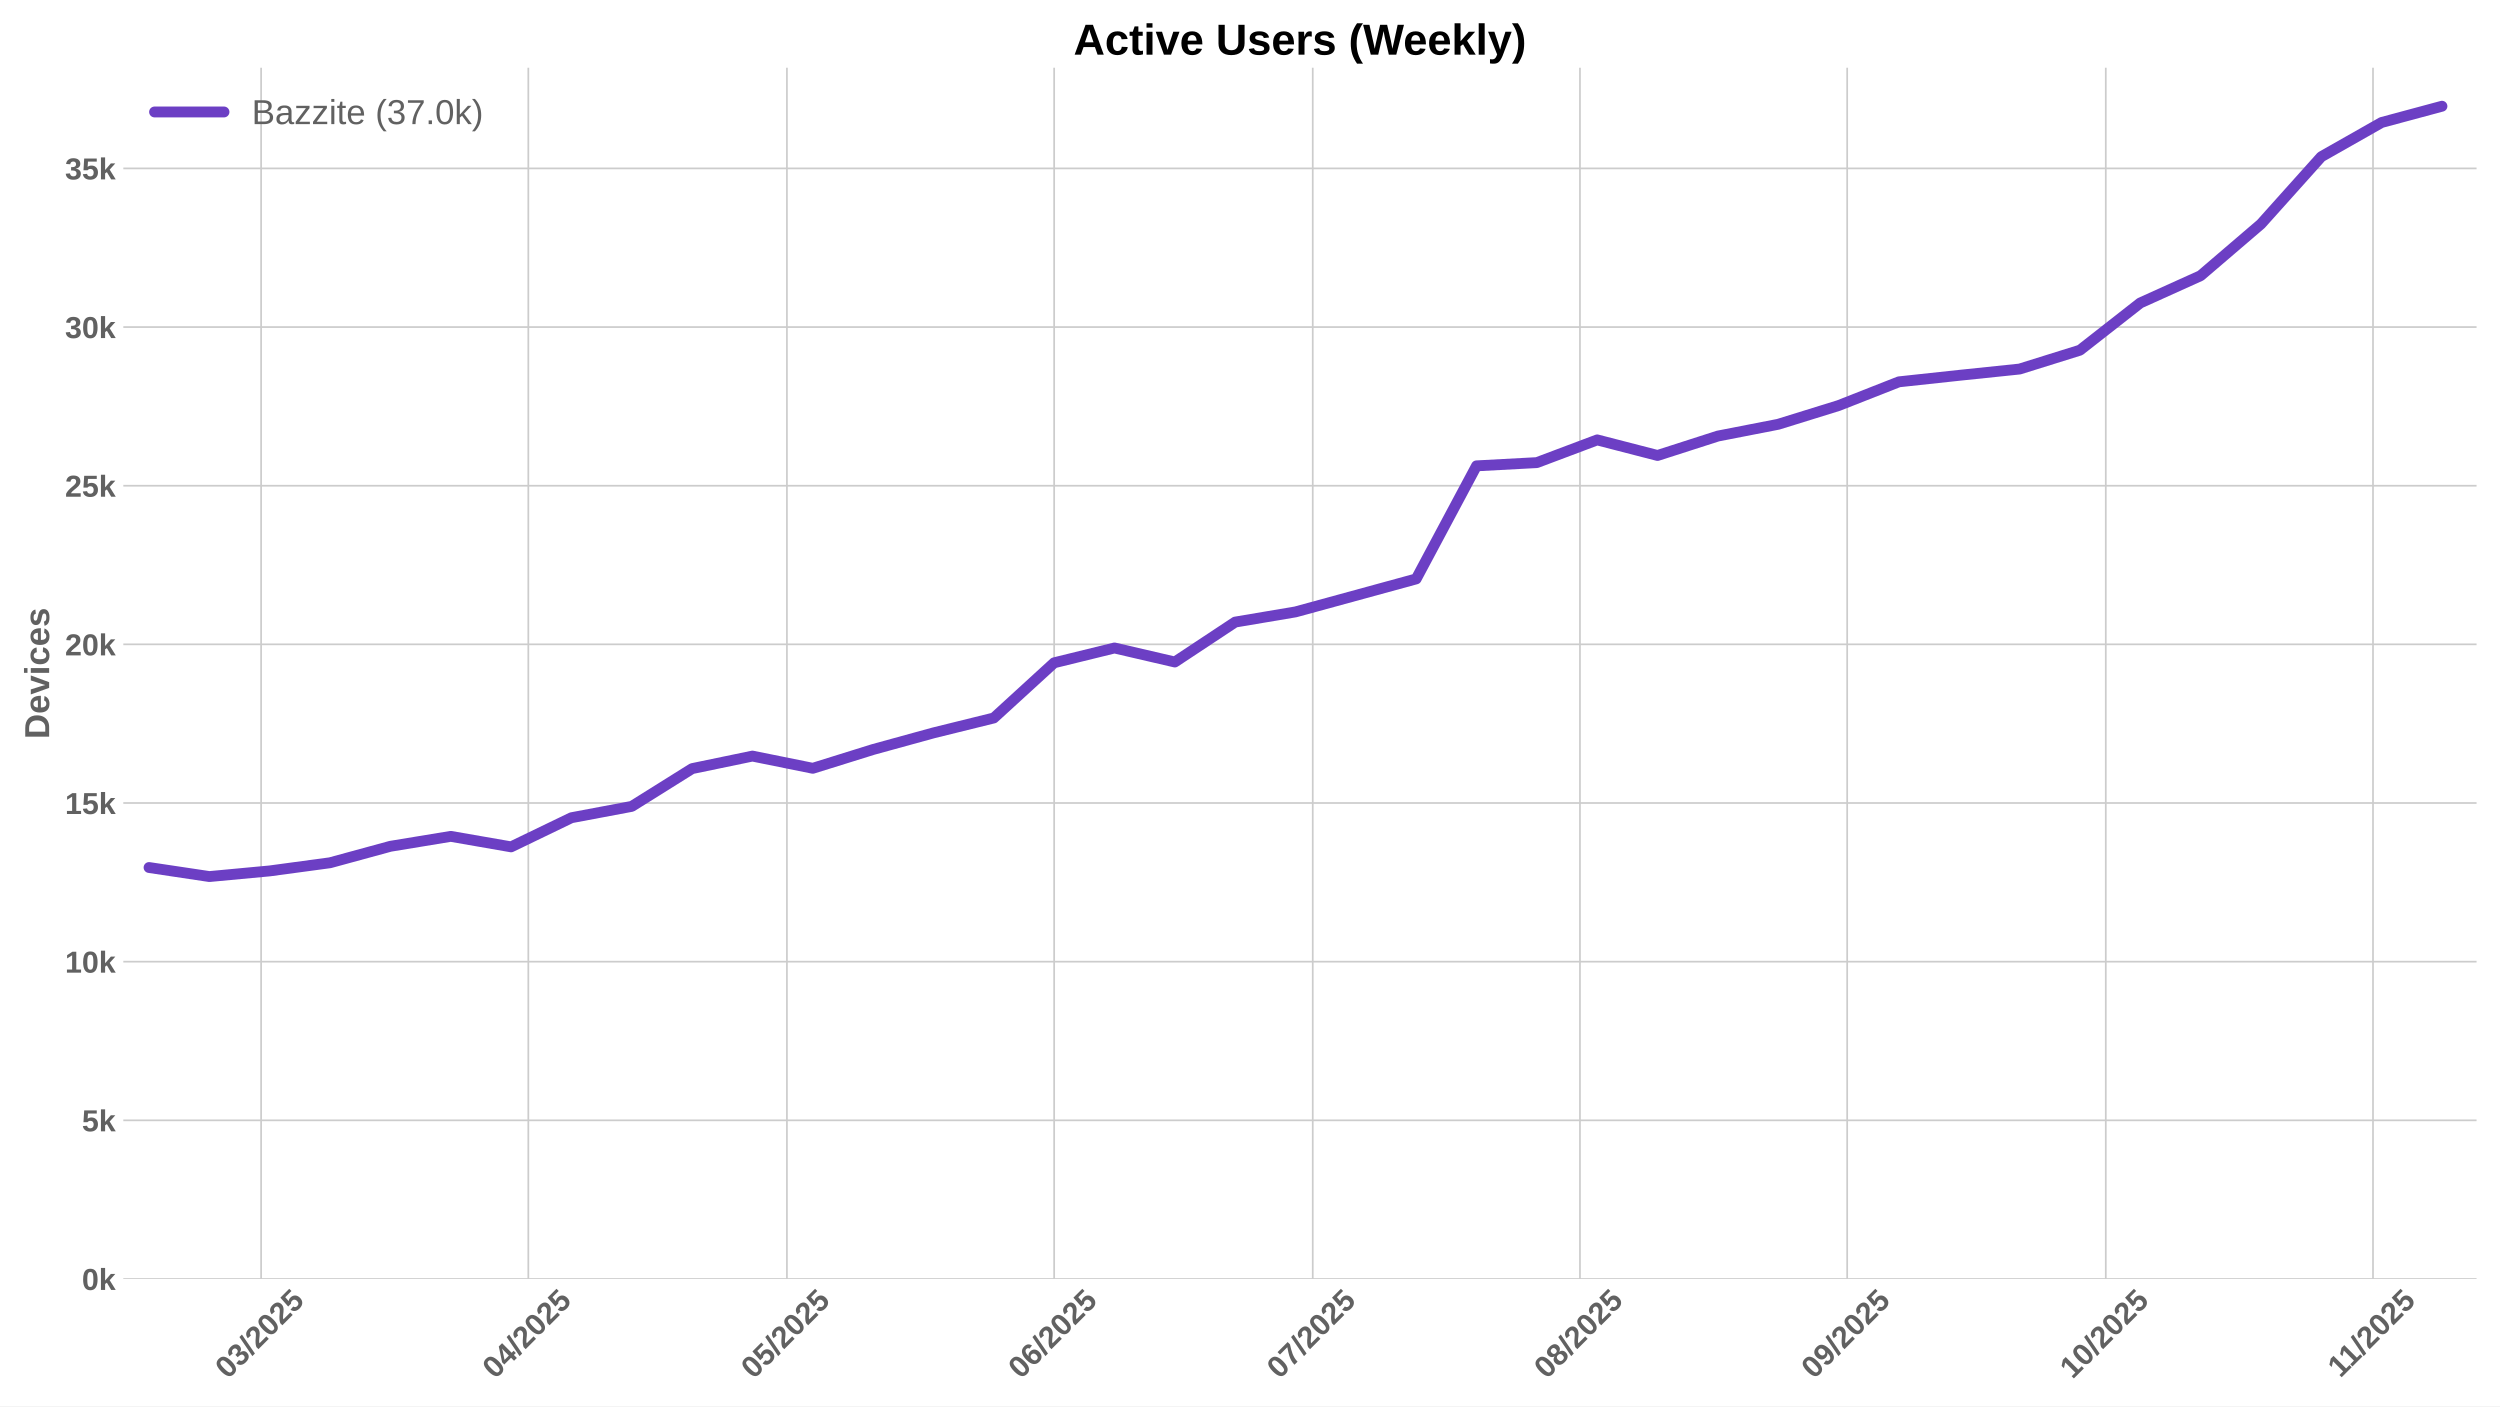
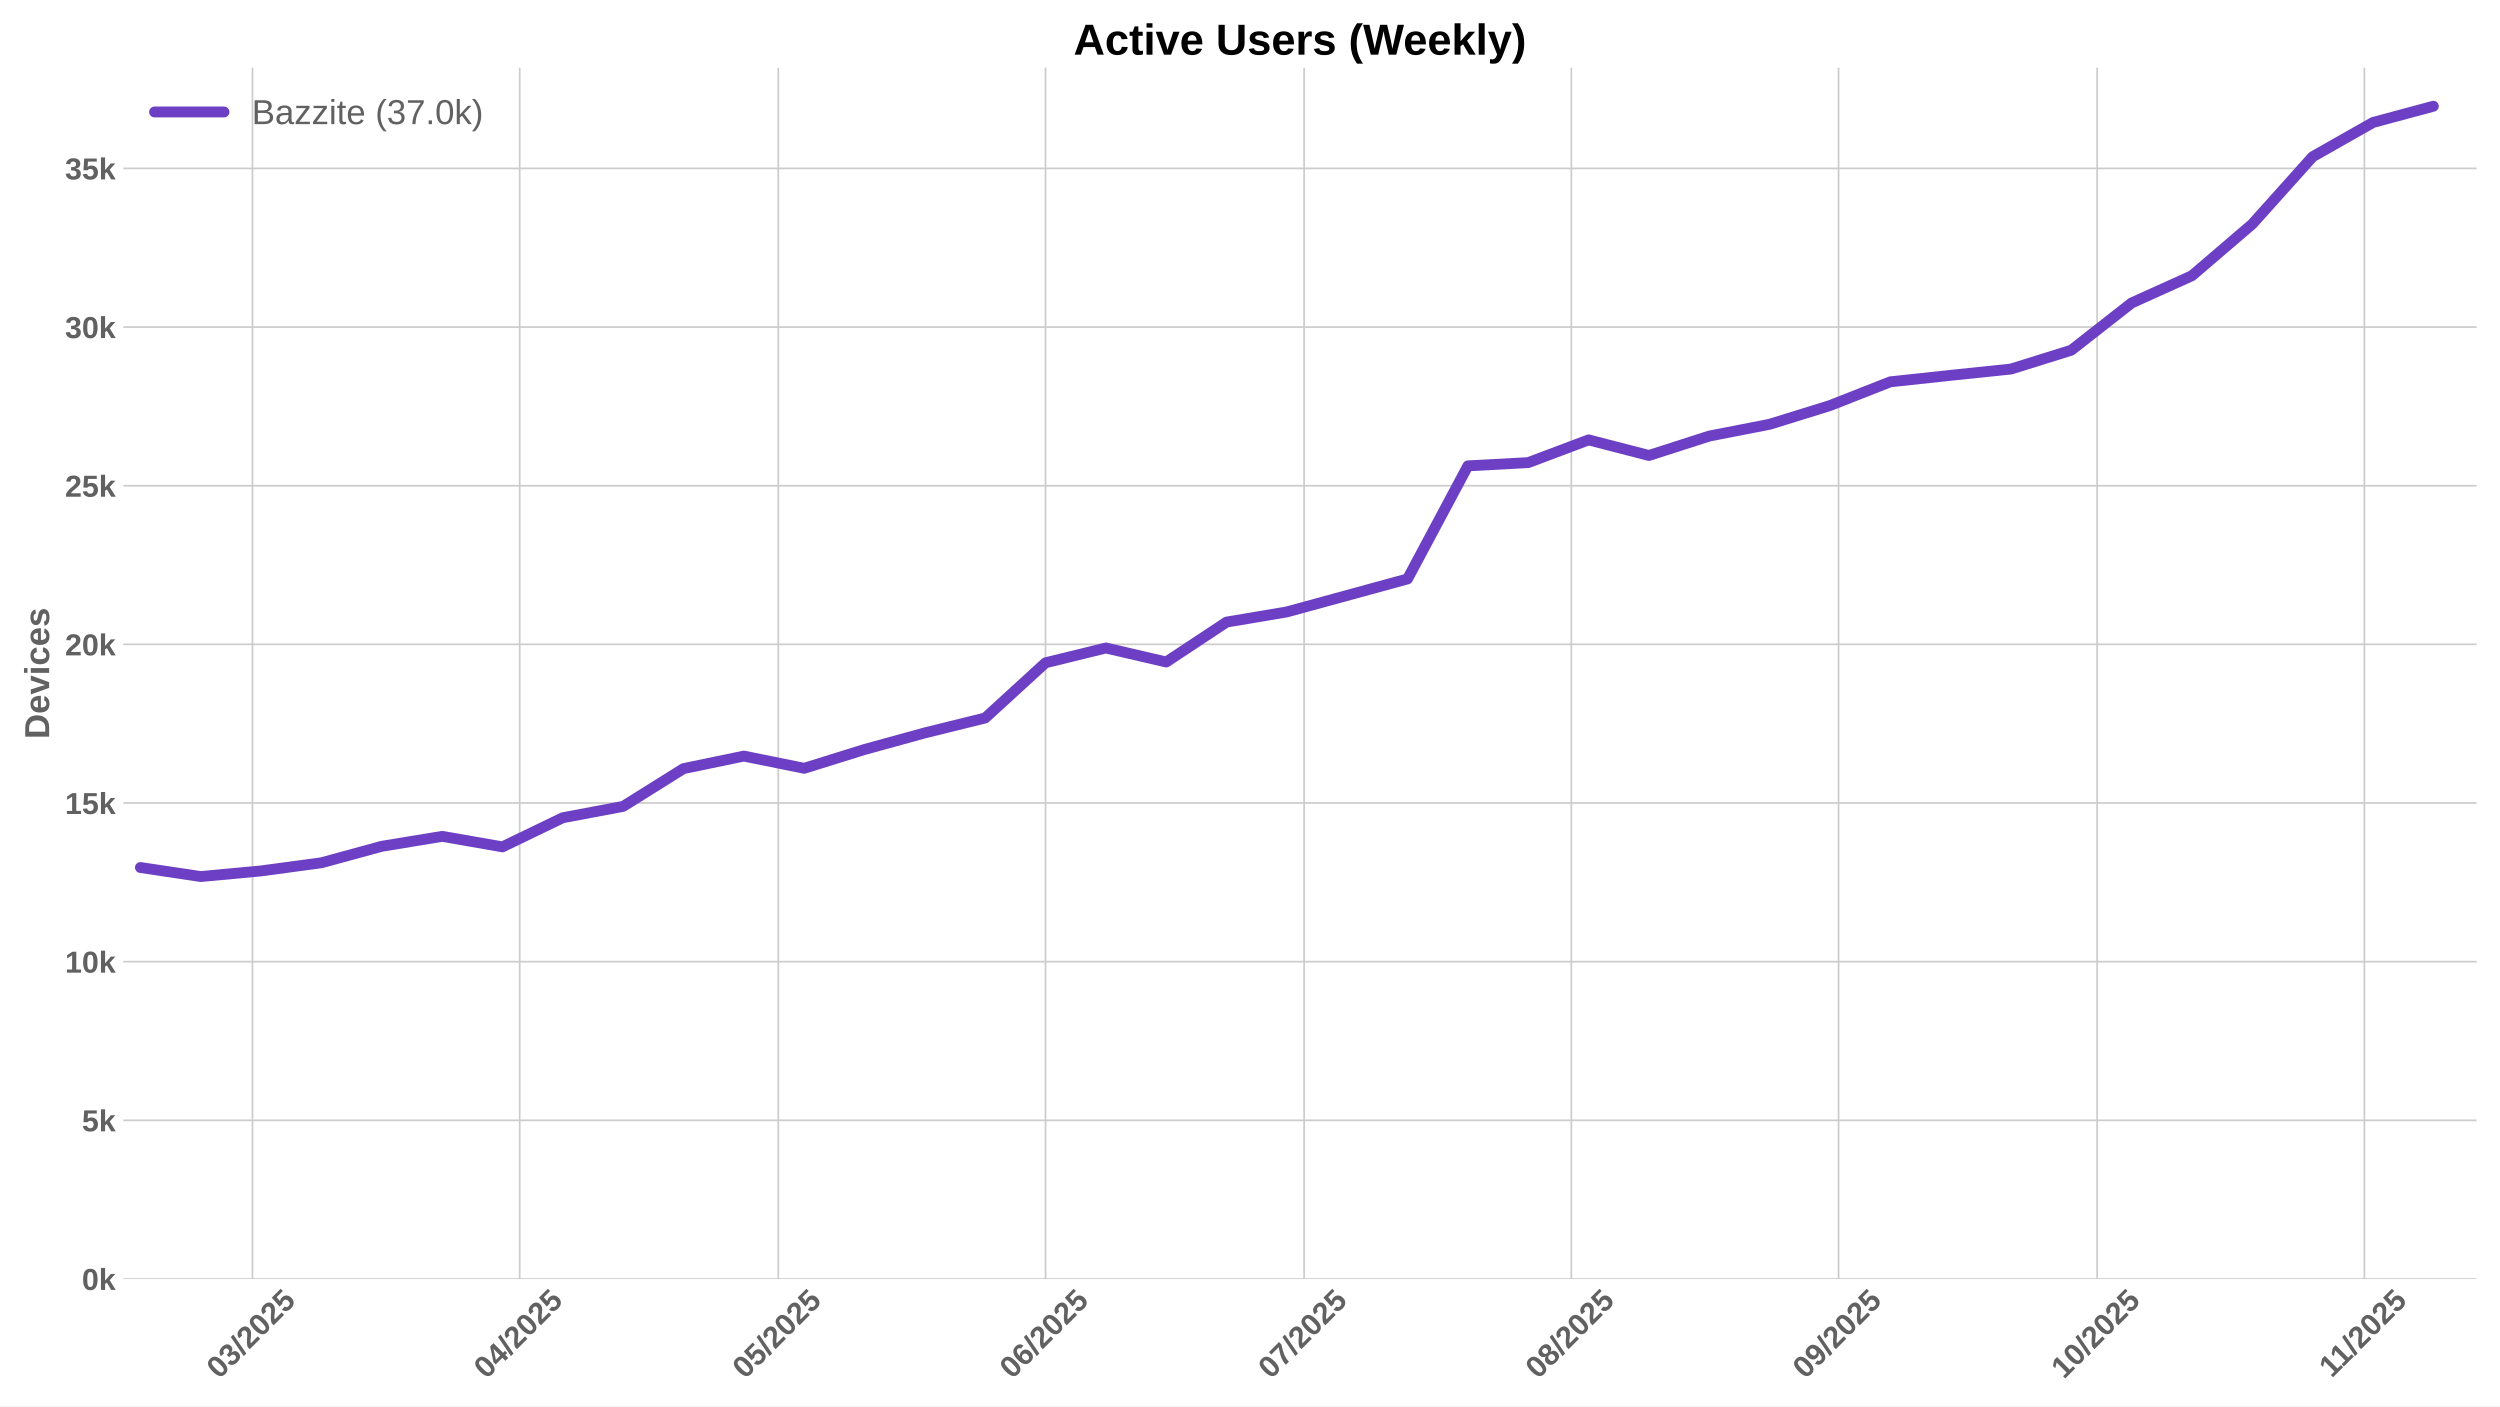
<svg xmlns="http://www.w3.org/2000/svg" xmlns:xlink="http://www.w3.org/1999/xlink" width="1152pt" height="648pt" viewBox="0 0 1152 648" version="1.1">
  <defs>
    <style type="text/css">*{stroke-linejoin: round; stroke-linecap: butt}</style>
  </defs>
  <g id="figure_1">
    <g id="patch_1">
      <path d="M 0 648  L 1152 648  L 1152 0  L 0 0  z " style="fill: #ffffff" />
    </g>
    <g id="axes_1">
      <g id="patch_2">
        <path d="M 56.82 589.343  L 1141.2 589.343  L 1141.2 31.2  L 56.82 31.2  z " style="fill: #ffffff" />
      </g>
      <g id="matplotlib.axis_1">
        <g id="xtick_1">
          <g id="line2d_1">
-             <path d="M 120.317 589.343  L 120.317 31.2  " clip-path="url(#p1a6f03f8e5)" style="fill: none; stroke: #cccccc; stroke-width: 0.8; stroke-linecap: round" />
+             <path d="M 116.343 589.343  L 116.343 31.2  " clip-path="url(#p09f3380a8e)" style="fill: none; stroke: #cccccc; stroke-width: 0.8; stroke-linecap: round" />
          </g>
          <g id="line2d_2" />
          <g id="text_1">
-             <g style="fill: #616161" transform="translate(104.9864 635.7977) rotate(-45) scale(0.14 -0.14)">
+             <g style="fill: #616161" transform="translate(101.0127 635.7977) rotate(-45) scale(0.14 -0.14)">
              <defs>
                <path id="LiberationSans-Bold-30" d="M 3297 2203  Q 3297 1088 2914 512  Q 2531 -63 1766 -63  Q 253 -63 253 2203  Q 253 2994 418 3494  Q 584 3994 915 4231  Q 1247 4469 1791 4469  Q 2572 4469 2934 3903  Q 3297 3338 3297 2203  z M 2416 2203  Q 2416 2813 2356 3150  Q 2297 3488 2165 3634  Q 2034 3781 1784 3781  Q 1519 3781 1383 3632  Q 1247 3484 1189 3148  Q 1131 2813 1131 2203  Q 1131 1600 1192 1261  Q 1253 922 1386 775  Q 1519 628 1772 628  Q 2022 628 2158 783  Q 2294 938 2355 1278  Q 2416 1619 2416 2203  z " transform="scale(0.015625)" />
                <path id="LiberationSans-Bold-33" d="M 3328 1222  Q 3328 603 2922 265  Q 2516 -72 1766 -72  Q 1056 -72 637 254  Q 219 581 147 1197  L 1041 1275  Q 1125 641 1763 641  Q 2078 641 2253 797  Q 2428 953 2428 1275  Q 2428 1569 2215 1725  Q 2003 1881 1584 1881  L 1278 1881  L 1278 2591  L 1566 2591  Q 1944 2591 2134 2745  Q 2325 2900 2325 3188  Q 2325 3459 2173 3614  Q 2022 3769 1731 3769  Q 1459 3769 1292 3619  Q 1125 3469 1100 3194  L 222 3256  Q 291 3825 694 4147  Q 1097 4469 1747 4469  Q 2438 4469 2827 4158  Q 3216 3847 3216 3297  Q 3216 2884 2973 2618  Q 2731 2353 2275 2266  L 2275 2253  Q 2781 2194 3054 1920  Q 3328 1647 3328 1222  z " transform="scale(0.015625)" />
                <path id="LiberationSans-Bold-2f" d="M 63 -128  L 972 4638  L 1716 4638  L 822 -128  L 63 -128  z " transform="scale(0.015625)" />
                <path id="LiberationSans-Bold-32" d="M 222 0  L 222 609  Q 394 988 711 1347  Q 1028 1706 1509 2097  Q 1972 2472 2158 2715  Q 2344 2959 2344 3194  Q 2344 3769 1766 3769  Q 1484 3769 1336 3617  Q 1188 3466 1144 3163  L 259 3213  Q 334 3825 717 4147  Q 1100 4469 1759 4469  Q 2472 4469 2853 4144  Q 3234 3819 3234 3231  Q 3234 2922 3112 2672  Q 2991 2422 2800 2211  Q 2609 2000 2376 1815  Q 2144 1631 1925 1456  Q 1706 1281 1526 1103  Q 1347 925 1259 722  L 3303 722  L 3303 0  L 222 0  z " transform="scale(0.015625)" />
                <path id="LiberationSans-Bold-35" d="M 3381 1466  Q 3381 766 2945 351  Q 2509 -63 1750 -63  Q 1088 -63 689 235  Q 291 534 197 1100  L 1075 1172  Q 1144 891 1319 762  Q 1494 634 1759 634  Q 2088 634 2283 843  Q 2478 1053 2478 1447  Q 2478 1794 2293 2001  Q 2109 2209 1778 2209  Q 1413 2209 1181 1925  L 325 1925  L 478 4403  L 3125 4403  L 3125 3750  L 1275 3750  L 1203 2638  Q 1522 2919 2000 2919  Q 2628 2919 3004 2528  Q 3381 2138 3381 1466  z " transform="scale(0.015625)" />
              </defs>
              <use xlink:href="#LiberationSans-Bold-30" />
              <use xlink:href="#LiberationSans-Bold-33" transform="translate(55.61523 0)" />
              <use xlink:href="#LiberationSans-Bold-2f" transform="translate(111.2305 0)" />
              <use xlink:href="#LiberationSans-Bold-32" transform="translate(139.0137 0)" />
              <use xlink:href="#LiberationSans-Bold-30" transform="translate(194.6289 0)" />
              <use xlink:href="#LiberationSans-Bold-32" transform="translate(250.2441 0)" />
              <use xlink:href="#LiberationSans-Bold-35" transform="translate(305.8594 0)" />
            </g>
          </g>
        </g>
        <g id="xtick_2">
          <g id="line2d_3">
-             <path d="M 243.451 589.343  L 243.451 31.2  " clip-path="url(#p1a6f03f8e5)" style="fill: none; stroke: #cccccc; stroke-width: 0.8; stroke-linecap: round" />
+             <path d="M 239.478 589.343  L 239.478 31.2  " clip-path="url(#p09f3380a8e)" style="fill: none; stroke: #cccccc; stroke-width: 0.8; stroke-linecap: round" />
          </g>
          <g id="line2d_4" />
          <g id="text_2">
-             <g style="fill: #616161" transform="translate(228.1212 635.7977) rotate(-45) scale(0.14 -0.14)">
+             <g style="fill: #616161" transform="translate(224.1474 635.7977) rotate(-45) scale(0.14 -0.14)">
              <defs>
                <path id="LiberationSans-Bold-34" d="M 2938 897  L 2938 0  L 2100 0  L 2100 897  L 97 897  L 97 1556  L 1956 4403  L 2938 4403  L 2938 1550  L 3525 1550  L 3525 897  L 2938 897  z M 2100 2991  Q 2100 3159 2111 3356  Q 2122 3553 2128 3609  Q 2047 3434 1834 3103  L 813 1550  L 2100 1550  L 2100 2991  z " transform="scale(0.015625)" />
              </defs>
              <use xlink:href="#LiberationSans-Bold-30" />
              <use xlink:href="#LiberationSans-Bold-34" transform="translate(55.61523 0)" />
              <use xlink:href="#LiberationSans-Bold-2f" transform="translate(111.2305 0)" />
              <use xlink:href="#LiberationSans-Bold-32" transform="translate(139.0137 0)" />
              <use xlink:href="#LiberationSans-Bold-30" transform="translate(194.6289 0)" />
              <use xlink:href="#LiberationSans-Bold-32" transform="translate(250.2441 0)" />
              <use xlink:href="#LiberationSans-Bold-35" transform="translate(305.8594 0)" />
            </g>
          </g>
        </g>
        <g id="xtick_3">
          <g id="line2d_5">
-             <path d="M 362.614 589.343  L 362.614 31.2  " clip-path="url(#p1a6f03f8e5)" style="fill: none; stroke: #cccccc; stroke-width: 0.8; stroke-linecap: round" />
+             <path d="M 358.64 589.343  L 358.64 31.2  " clip-path="url(#p09f3380a8e)" style="fill: none; stroke: #cccccc; stroke-width: 0.8; stroke-linecap: round" />
          </g>
          <g id="line2d_6" />
          <g id="text_3">
-             <g style="fill: #616161" transform="translate(347.2838 635.7977) rotate(-45) scale(0.14 -0.14)">
+             <g style="fill: #616161" transform="translate(343.3101 635.7977) rotate(-45) scale(0.14 -0.14)">
              <use xlink:href="#LiberationSans-Bold-30" />
              <use xlink:href="#LiberationSans-Bold-35" transform="translate(55.61523 0)" />
              <use xlink:href="#LiberationSans-Bold-2f" transform="translate(111.2305 0)" />
              <use xlink:href="#LiberationSans-Bold-32" transform="translate(139.0137 0)" />
              <use xlink:href="#LiberationSans-Bold-30" transform="translate(194.6289 0)" />
              <use xlink:href="#LiberationSans-Bold-32" transform="translate(250.2441 0)" />
              <use xlink:href="#LiberationSans-Bold-35" transform="translate(305.8594 0)" />
            </g>
          </g>
        </g>
        <g id="xtick_4">
          <g id="line2d_7">
-             <path d="M 485.749 589.343  L 485.749 31.2  " clip-path="url(#p1a6f03f8e5)" style="fill: none; stroke: #cccccc; stroke-width: 0.8; stroke-linecap: round" />
+             <path d="M 481.775 589.343  L 481.775 31.2  " clip-path="url(#p09f3380a8e)" style="fill: none; stroke: #cccccc; stroke-width: 0.8; stroke-linecap: round" />
          </g>
          <g id="line2d_8" />
          <g id="text_4">
-             <g style="fill: #616161" transform="translate(470.4185 635.7977) rotate(-45) scale(0.14 -0.14)">
+             <g style="fill: #616161" transform="translate(466.4448 635.7977) rotate(-45) scale(0.14 -0.14)">
              <defs>
                <path id="LiberationSans-Bold-36" d="M 3328 1441  Q 3328 738 2934 337  Q 2541 -63 1847 -63  Q 1069 -63 651 482  Q 234 1028 234 2100  Q 234 3278 657 3873  Q 1081 4469 1869 4469  Q 2428 4469 2751 4222  Q 3075 3975 3209 3456  L 2381 3341  Q 2263 3775 1850 3775  Q 1497 3775 1295 3422  Q 1094 3069 1094 2350  Q 1234 2584 1484 2709  Q 1734 2834 2050 2834  Q 2641 2834 2984 2459  Q 3328 2084 3328 1441  z M 2447 1416  Q 2447 1791 2273 1989  Q 2100 2188 1797 2188  Q 1506 2188 1331 2002  Q 1156 1816 1156 1509  Q 1156 1125 1339 873  Q 1522 622 1819 622  Q 2116 622 2281 833  Q 2447 1044 2447 1416  z " transform="scale(0.015625)" />
              </defs>
              <use xlink:href="#LiberationSans-Bold-30" />
              <use xlink:href="#LiberationSans-Bold-36" transform="translate(55.61523 0)" />
              <use xlink:href="#LiberationSans-Bold-2f" transform="translate(111.2305 0)" />
              <use xlink:href="#LiberationSans-Bold-32" transform="translate(139.0137 0)" />
              <use xlink:href="#LiberationSans-Bold-30" transform="translate(194.6289 0)" />
              <use xlink:href="#LiberationSans-Bold-32" transform="translate(250.2441 0)" />
              <use xlink:href="#LiberationSans-Bold-35" transform="translate(305.8594 0)" />
            </g>
          </g>
        </g>
        <g id="xtick_5">
          <g id="line2d_9">
-             <path d="M 604.911 589.343  L 604.911 31.2  " clip-path="url(#p1a6f03f8e5)" style="fill: none; stroke: #cccccc; stroke-width: 0.8; stroke-linecap: round" />
+             <path d="M 600.938 589.343  L 600.938 31.2  " clip-path="url(#p09f3380a8e)" style="fill: none; stroke: #cccccc; stroke-width: 0.8; stroke-linecap: round" />
          </g>
          <g id="line2d_10" />
          <g id="text_5">
-             <g style="fill: #616161" transform="translate(589.5812 635.7977) rotate(-45) scale(0.14 -0.14)">
+             <g style="fill: #616161" transform="translate(585.6074 635.7977) rotate(-45) scale(0.14 -0.14)">
              <defs>
                <path id="LiberationSans-Bold-37" d="M 3278 3706  Q 2981 3238 2717 2797  Q 2453 2356 2256 1911  Q 2059 1466 1945 995  Q 1831 525 1831 0  L 916 0  Q 916 550 1059 1064  Q 1203 1578 1475 2111  Q 1747 2644 2463 3681  L 275 3681  L 275 4403  L 3278 4403  L 3278 3706  z " transform="scale(0.015625)" />
              </defs>
              <use xlink:href="#LiberationSans-Bold-30" />
              <use xlink:href="#LiberationSans-Bold-37" transform="translate(55.61523 0)" />
              <use xlink:href="#LiberationSans-Bold-2f" transform="translate(111.2305 0)" />
              <use xlink:href="#LiberationSans-Bold-32" transform="translate(139.0137 0)" />
              <use xlink:href="#LiberationSans-Bold-30" transform="translate(194.6289 0)" />
              <use xlink:href="#LiberationSans-Bold-32" transform="translate(250.2441 0)" />
              <use xlink:href="#LiberationSans-Bold-35" transform="translate(305.8594 0)" />
            </g>
          </g>
        </g>
        <g id="xtick_6">
          <g id="line2d_11">
-             <path d="M 728.046 589.343  L 728.046 31.2  " clip-path="url(#p1a6f03f8e5)" style="fill: none; stroke: #cccccc; stroke-width: 0.8; stroke-linecap: round" />
+             <path d="M 724.072 589.343  L 724.072 31.2  " clip-path="url(#p09f3380a8e)" style="fill: none; stroke: #cccccc; stroke-width: 0.8; stroke-linecap: round" />
          </g>
          <g id="line2d_12" />
          <g id="text_6">
-             <g style="fill: #616161" transform="translate(712.7159 635.7977) rotate(-45) scale(0.14 -0.14)">
+             <g style="fill: #616161" transform="translate(708.7422 635.7977) rotate(-45) scale(0.14 -0.14)">
              <defs>
                <path id="LiberationSans-Bold-38" d="M 3363 1241  Q 3363 622 2953 279  Q 2544 -63 1784 -63  Q 1031 -63 617 278  Q 203 619 203 1234  Q 203 1656 447 1945  Q 691 2234 1100 2303  L 1100 2316  Q 744 2394 525 2669  Q 306 2944 306 3303  Q 306 3844 689 4156  Q 1072 4469 1772 4469  Q 2488 4469 2870 4164  Q 3253 3859 3253 3297  Q 3253 2938 3036 2666  Q 2819 2394 2453 2322  L 2453 2309  Q 2878 2241 3120 1961  Q 3363 1681 3363 1241  z M 2350 3250  Q 2350 3563 2206 3708  Q 2063 3853 1772 3853  Q 1203 3853 1203 3250  Q 1203 2619 1778 2619  Q 2066 2619 2208 2766  Q 2350 2913 2350 3250  z M 2453 1313  Q 2453 2003 1766 2003  Q 1447 2003 1276 1822  Q 1106 1641 1106 1300  Q 1106 913 1275 734  Q 1444 556 1791 556  Q 2131 556 2292 734  Q 2453 913 2453 1313  z " transform="scale(0.015625)" />
              </defs>
              <use xlink:href="#LiberationSans-Bold-30" />
              <use xlink:href="#LiberationSans-Bold-38" transform="translate(55.61523 0)" />
              <use xlink:href="#LiberationSans-Bold-2f" transform="translate(111.2305 0)" />
              <use xlink:href="#LiberationSans-Bold-32" transform="translate(139.0137 0)" />
              <use xlink:href="#LiberationSans-Bold-30" transform="translate(194.6289 0)" />
              <use xlink:href="#LiberationSans-Bold-32" transform="translate(250.2441 0)" />
              <use xlink:href="#LiberationSans-Bold-35" transform="translate(305.8594 0)" />
            </g>
          </g>
        </g>
        <g id="xtick_7">
          <g id="line2d_13">
-             <path d="M 851.181 589.343  L 851.181 31.2  " clip-path="url(#p1a6f03f8e5)" style="fill: none; stroke: #cccccc; stroke-width: 0.8; stroke-linecap: round" />
+             <path d="M 847.207 589.343  L 847.207 31.2  " clip-path="url(#p09f3380a8e)" style="fill: none; stroke: #cccccc; stroke-width: 0.8; stroke-linecap: round" />
          </g>
          <g id="line2d_14" />
          <g id="text_7">
-             <g style="fill: #616161" transform="translate(835.8506 635.7977) rotate(-45) scale(0.14 -0.14)">
+             <g style="fill: #616161" transform="translate(831.8769 635.7977) rotate(-45) scale(0.14 -0.14)">
              <defs>
                <path id="LiberationSans-Bold-39" d="M 3322 2272  Q 3322 1100 2894 518  Q 2466 -63 1678 -63  Q 1097 -63 767 185  Q 438 434 300 972  L 1125 1088  Q 1247 628 1688 628  Q 2056 628 2254 981  Q 2453 1334 2459 2028  Q 2341 1794 2070 1661  Q 1800 1528 1488 1528  Q 906 1528 564 1923  Q 222 2319 222 2994  Q 222 3688 623 4078  Q 1025 4469 1759 4469  Q 2550 4469 2936 3920  Q 3322 3372 3322 2272  z M 2394 2888  Q 2394 3297 2214 3539  Q 2034 3781 1738 3781  Q 1447 3781 1280 3570  Q 1113 3359 1113 2988  Q 1113 2622 1278 2401  Q 1444 2181 1741 2181  Q 2022 2181 2208 2373  Q 2394 2566 2394 2888  z " transform="scale(0.015625)" />
              </defs>
              <use xlink:href="#LiberationSans-Bold-30" />
              <use xlink:href="#LiberationSans-Bold-39" transform="translate(55.61523 0)" />
              <use xlink:href="#LiberationSans-Bold-2f" transform="translate(111.2305 0)" />
              <use xlink:href="#LiberationSans-Bold-32" transform="translate(139.0137 0)" />
              <use xlink:href="#LiberationSans-Bold-30" transform="translate(194.6289 0)" />
              <use xlink:href="#LiberationSans-Bold-32" transform="translate(250.2441 0)" />
              <use xlink:href="#LiberationSans-Bold-35" transform="translate(305.8594 0)" />
            </g>
          </g>
        </g>
        <g id="xtick_8">
          <g id="line2d_15">
-             <path d="M 970.344 589.343  L 970.344 31.2  " clip-path="url(#p1a6f03f8e5)" style="fill: none; stroke: #cccccc; stroke-width: 0.8; stroke-linecap: round" />
+             <path d="M 966.37 589.343  L 966.37 31.2  " clip-path="url(#p09f3380a8e)" style="fill: none; stroke: #cccccc; stroke-width: 0.8; stroke-linecap: round" />
          </g>
          <g id="line2d_16" />
          <g id="text_8">
-             <g style="fill: #616161" transform="translate(955.0132 635.7977) rotate(-45) scale(0.14 -0.14)">
+             <g style="fill: #616161" transform="translate(951.0395 635.7977) rotate(-45) scale(0.14 -0.14)">
              <defs>
                <path id="LiberationSans-Bold-31" d="M 403 0  L 403 653  L 1494 653  L 1494 3656  L 438 2997  L 438 3688  L 1541 4403  L 2372 4403  L 2372 653  L 3381 653  L 3381 0  L 403 0  z " transform="scale(0.015625)" />
              </defs>
              <use xlink:href="#LiberationSans-Bold-31" />
              <use xlink:href="#LiberationSans-Bold-30" transform="translate(55.61523 0)" />
              <use xlink:href="#LiberationSans-Bold-2f" transform="translate(111.2305 0)" />
              <use xlink:href="#LiberationSans-Bold-32" transform="translate(139.0137 0)" />
              <use xlink:href="#LiberationSans-Bold-30" transform="translate(194.6289 0)" />
              <use xlink:href="#LiberationSans-Bold-32" transform="translate(250.2441 0)" />
              <use xlink:href="#LiberationSans-Bold-35" transform="translate(305.8594 0)" />
            </g>
          </g>
        </g>
        <g id="xtick_9">
          <g id="line2d_17">
-             <path d="M 1093.478 589.343  L 1093.478 31.2  " clip-path="url(#p1a6f03f8e5)" style="fill: none; stroke: #cccccc; stroke-width: 0.8; stroke-linecap: round" />
+             <path d="M 1089.505 589.343  L 1089.505 31.2  " clip-path="url(#p09f3380a8e)" style="fill: none; stroke: #cccccc; stroke-width: 0.8; stroke-linecap: round" />
          </g>
          <g id="line2d_18" />
          <g id="text_9">
-             <g style="fill: #616161" transform="translate(1078.42 635.2532) rotate(-45) scale(0.14 -0.14)">
+             <g style="fill: #616161" transform="translate(1074.446 635.2532) rotate(-45) scale(0.14 -0.14)">
              <use xlink:href="#LiberationSans-Bold-31" />
              <use xlink:href="#LiberationSans-Bold-31" transform="translate(50.11523 0)" />
              <use xlink:href="#LiberationSans-Bold-2f" transform="translate(105.7305 0)" />
              <use xlink:href="#LiberationSans-Bold-32" transform="translate(133.5137 0)" />
              <use xlink:href="#LiberationSans-Bold-30" transform="translate(189.1289 0)" />
              <use xlink:href="#LiberationSans-Bold-32" transform="translate(244.7441 0)" />
              <use xlink:href="#LiberationSans-Bold-35" transform="translate(300.3594 0)" />
            </g>
          </g>
        </g>
      </g>
      <g id="matplotlib.axis_2">
        <g id="ytick_1">
          <g id="line2d_19">
-             <path d="M 56.82 589.343  L 1141.2 589.343  " clip-path="url(#p1a6f03f8e5)" style="fill: none; stroke: #cccccc; stroke-width: 0.8; stroke-linecap: round" />
+             <path d="M 56.82 589.343  L 1141.2 589.343  " clip-path="url(#p09f3380a8e)" style="fill: none; stroke: #cccccc; stroke-width: 0.8; stroke-linecap: round" />
          </g>
          <g id="line2d_20" />
          <g id="text_10">
            <g style="fill: #616161" transform="translate(37.74938 594.416) scale(0.14 -0.14)">
              <defs>
                <path id="LiberationSans-Bold-6b" d="M 2606 0  L 1703 1531  L 1325 1269  L 1325 0  L 447 0  L 447 4638  L 1325 4638  L 1325 1981  L 2531 3381  L 3475 3381  L 2288 2063  L 3566 0  L 2606 0  z " transform="scale(0.015625)" />
              </defs>
              <use xlink:href="#LiberationSans-Bold-30" />
              <use xlink:href="#LiberationSans-Bold-6b" transform="translate(55.61523 0)" />
            </g>
          </g>
        </g>
        <g id="ytick_2">
          <g id="line2d_21">
-             <path d="M 56.82 516.238  L 1141.2 516.238  " clip-path="url(#p1a6f03f8e5)" style="fill: none; stroke: #cccccc; stroke-width: 0.8; stroke-linecap: round" />
+             <path d="M 56.82 516.238  L 1141.2 516.238  " clip-path="url(#p09f3380a8e)" style="fill: none; stroke: #cccccc; stroke-width: 0.8; stroke-linecap: round" />
          </g>
          <g id="line2d_22" />
          <g id="text_11">
            <g style="fill: #616161" transform="translate(37.74938 521.3107) scale(0.14 -0.14)">
              <use xlink:href="#LiberationSans-Bold-35" />
              <use xlink:href="#LiberationSans-Bold-6b" transform="translate(55.61523 0)" />
            </g>
          </g>
        </g>
        <g id="ytick_3">
          <g id="line2d_23">
-             <path d="M 56.82 443.133  L 1141.2 443.133  " clip-path="url(#p1a6f03f8e5)" style="fill: none; stroke: #cccccc; stroke-width: 0.8; stroke-linecap: round" />
+             <path d="M 56.82 443.133  L 1141.2 443.133  " clip-path="url(#p09f3380a8e)" style="fill: none; stroke: #cccccc; stroke-width: 0.8; stroke-linecap: round" />
          </g>
          <g id="line2d_24" />
          <g id="text_12">
            <g style="fill: #616161" transform="translate(29.96406 448.2053) scale(0.14 -0.14)">
              <use xlink:href="#LiberationSans-Bold-31" />
              <use xlink:href="#LiberationSans-Bold-30" transform="translate(55.61523 0)" />
              <use xlink:href="#LiberationSans-Bold-6b" transform="translate(111.2305 0)" />
            </g>
          </g>
        </g>
        <g id="ytick_4">
          <g id="line2d_25">
-             <path d="M 56.82 370.027  L 1141.2 370.027  " clip-path="url(#p1a6f03f8e5)" style="fill: none; stroke: #cccccc; stroke-width: 0.8; stroke-linecap: round" />
+             <path d="M 56.82 370.027  L 1141.2 370.027  " clip-path="url(#p09f3380a8e)" style="fill: none; stroke: #cccccc; stroke-width: 0.8; stroke-linecap: round" />
          </g>
          <g id="line2d_26" />
          <g id="text_13">
            <g style="fill: #616161" transform="translate(29.96406 375.1) scale(0.14 -0.14)">
              <use xlink:href="#LiberationSans-Bold-31" />
              <use xlink:href="#LiberationSans-Bold-35" transform="translate(55.61523 0)" />
              <use xlink:href="#LiberationSans-Bold-6b" transform="translate(111.2305 0)" />
            </g>
          </g>
        </g>
        <g id="ytick_5">
          <g id="line2d_27">
-             <path d="M 56.82 296.922  L 1141.2 296.922  " clip-path="url(#p1a6f03f8e5)" style="fill: none; stroke: #cccccc; stroke-width: 0.8; stroke-linecap: round" />
+             <path d="M 56.82 296.922  L 1141.2 296.922  " clip-path="url(#p09f3380a8e)" style="fill: none; stroke: #cccccc; stroke-width: 0.8; stroke-linecap: round" />
          </g>
          <g id="line2d_28" />
          <g id="text_14">
            <g style="fill: #616161" transform="translate(29.96406 301.9946) scale(0.14 -0.14)">
              <use xlink:href="#LiberationSans-Bold-32" />
              <use xlink:href="#LiberationSans-Bold-30" transform="translate(55.61523 0)" />
              <use xlink:href="#LiberationSans-Bold-6b" transform="translate(111.2305 0)" />
            </g>
          </g>
        </g>
        <g id="ytick_6">
          <g id="line2d_29">
-             <path d="M 56.82 223.816  L 1141.2 223.816  " clip-path="url(#p1a6f03f8e5)" style="fill: none; stroke: #cccccc; stroke-width: 0.8; stroke-linecap: round" />
+             <path d="M 56.82 223.816  L 1141.2 223.816  " clip-path="url(#p09f3380a8e)" style="fill: none; stroke: #cccccc; stroke-width: 0.8; stroke-linecap: round" />
          </g>
          <g id="line2d_30" />
          <g id="text_15">
            <g style="fill: #616161" transform="translate(29.96406 228.8893) scale(0.14 -0.14)">
              <use xlink:href="#LiberationSans-Bold-32" />
              <use xlink:href="#LiberationSans-Bold-35" transform="translate(55.61523 0)" />
              <use xlink:href="#LiberationSans-Bold-6b" transform="translate(111.2305 0)" />
            </g>
          </g>
        </g>
        <g id="ytick_7">
          <g id="line2d_31">
-             <path d="M 56.82 150.711  L 1141.2 150.711  " clip-path="url(#p1a6f03f8e5)" style="fill: none; stroke: #cccccc; stroke-width: 0.8; stroke-linecap: round" />
+             <path d="M 56.82 150.711  L 1141.2 150.711  " clip-path="url(#p09f3380a8e)" style="fill: none; stroke: #cccccc; stroke-width: 0.8; stroke-linecap: round" />
          </g>
          <g id="line2d_32" />
          <g id="text_16">
            <g style="fill: #616161" transform="translate(29.96406 155.784) scale(0.14 -0.14)">
              <use xlink:href="#LiberationSans-Bold-33" />
              <use xlink:href="#LiberationSans-Bold-30" transform="translate(55.61523 0)" />
              <use xlink:href="#LiberationSans-Bold-6b" transform="translate(111.2305 0)" />
            </g>
          </g>
        </g>
        <g id="ytick_8">
          <g id="line2d_33">
-             <path d="M 56.82 77.606  L 1141.2 77.606  " clip-path="url(#p1a6f03f8e5)" style="fill: none; stroke: #cccccc; stroke-width: 0.8; stroke-linecap: round" />
+             <path d="M 56.82 77.606  L 1141.2 77.606  " clip-path="url(#p09f3380a8e)" style="fill: none; stroke: #cccccc; stroke-width: 0.8; stroke-linecap: round" />
          </g>
          <g id="line2d_34" />
          <g id="text_17">
            <g style="fill: #616161" transform="translate(29.96406 82.67862) scale(0.14 -0.14)">
              <use xlink:href="#LiberationSans-Bold-33" />
              <use xlink:href="#LiberationSans-Bold-35" transform="translate(55.61523 0)" />
              <use xlink:href="#LiberationSans-Bold-6b" transform="translate(111.2305 0)" />
            </g>
          </g>
        </g>
        <g id="text_18">
          <g style="fill: #616161" transform="translate(22.64406 340.5153) rotate(-90) scale(0.16 -0.16)">
            <defs>
              <path id="LiberationSans-Bold-44" d="M 4353 2234  Q 4353 1553 4086 1045  Q 3819 538 3330 269  Q 2841 0 2209 0  L 428 0  L 428 4403  L 2022 4403  Q 3134 4403 3743 3842  Q 4353 3281 4353 2234  z M 3425 2234  Q 3425 2944 3056 3317  Q 2688 3691 2003 3691  L 1350 3691  L 1350 713  L 2131 713  Q 2725 713 3075 1122  Q 3425 1531 3425 2234  z " transform="scale(0.015625)" />
              <path id="LiberationSans-Bold-65" d="M 1831 -63  Q 1069 -63 659 389  Q 250 841 250 1706  Q 250 2544 665 2994  Q 1081 3444 1844 3444  Q 2572 3444 2956 2961  Q 3341 2478 3341 1547  L 3341 1522  L 1172 1522  Q 1172 1028 1355 776  Q 1538 525 1875 525  Q 2341 525 2463 928  L 3291 856  Q 2931 -63 1831 -63  z M 1831 2891  Q 1522 2891 1355 2675  Q 1188 2459 1178 2072  L 2491 2072  Q 2466 2481 2294 2686  Q 2122 2891 1831 2891  z " transform="scale(0.015625)" />
              <path id="LiberationSans-Bold-76" d="M 2284 0  L 1234 0  L 25 3381  L 953 3381  L 1544 1491  Q 1591 1334 1766 709  Q 1797 838 1894 1159  Q 1991 1481 2613 3381  L 3531 3381  L 2284 0  z " transform="scale(0.015625)" />
              <path id="LiberationSans-Bold-69" d="M 447 3991  L 447 4638  L 1325 4638  L 1325 3991  L 447 3991  z M 447 0  L 447 3381  L 1325 3381  L 1325 0  L 447 0  z " transform="scale(0.015625)" />
              <path id="LiberationSans-Bold-63" d="M 1856 -63  Q 1088 -63 669 395  Q 250 853 250 1672  Q 250 2509 672 2976  Q 1094 3444 1869 3444  Q 2466 3444 2856 3144  Q 3247 2844 3347 2316  L 2463 2272  Q 2425 2531 2275 2686  Q 2125 2841 1850 2841  Q 1172 2841 1172 1706  Q 1172 538 1863 538  Q 2113 538 2281 695  Q 2450 853 2491 1166  L 3372 1125  Q 3325 778 3123 506  Q 2922 234 2594 85  Q 2266 -63 1856 -63  z " transform="scale(0.015625)" />
              <path id="LiberationSans-Bold-73" d="M 3297 988  Q 3297 497 2895 217  Q 2494 -63 1784 -63  Q 1088 -63 717 157  Q 347 378 225 844  L 997 959  Q 1063 719 1223 619  Q 1384 519 1784 519  Q 2153 519 2322 612  Q 2491 706 2491 906  Q 2491 1069 2355 1164  Q 2219 1259 1894 1325  Q 1150 1472 890 1598  Q 631 1725 495 1926  Q 359 2128 359 2422  Q 359 2906 732 3176  Q 1106 3447 1791 3447  Q 2394 3447 2761 3212  Q 3128 2978 3219 2534  L 2441 2453  Q 2403 2659 2256 2761  Q 2109 2863 1791 2863  Q 1478 2863 1322 2783  Q 1166 2703 1166 2516  Q 1166 2369 1286 2283  Q 1406 2197 1691 2141  Q 2088 2059 2395 1973  Q 2703 1888 2889 1769  Q 3075 1650 3186 1464  Q 3297 1278 3297 988  z " transform="scale(0.015625)" />
            </defs>
            <use xlink:href="#LiberationSans-Bold-44" />
            <use xlink:href="#LiberationSans-Bold-65" transform="translate(72.2168 0)" />
            <use xlink:href="#LiberationSans-Bold-76" transform="translate(127.832 0)" />
            <use xlink:href="#LiberationSans-Bold-69" transform="translate(183.4473 0)" />
            <use xlink:href="#LiberationSans-Bold-63" transform="translate(211.2305 0)" />
            <use xlink:href="#LiberationSans-Bold-65" transform="translate(266.8457 0)" />
            <use xlink:href="#LiberationSans-Bold-73" transform="translate(322.4609 0)" />
          </g>
        </g>
      </g>
      <g id="line2d_35">
-         <path d="M 68.68 399.752  L 96.484 403.919  L 124.289 401.316  L 152.093 397.559  L 179.898 389.97  L 207.703 385.394  L 235.507 390.233  L 263.312 376.811  L 291.117 371.577  L 318.921 354.178  L 346.726 348.403  L 374.53 354.032  L 402.335 345.361  L 430.14 337.715  L 457.944 330.843  L 485.749 305.417  L 513.553 298.589  L 541.358 305.051  L 569.163 286.658  L 596.967 281.964  L 652.577 266.759  L 680.381 214.664  L 708.186 213.172  L 735.99 202.704  L 763.795 209.883  L 791.6 200.935  L 819.404 195.51  L 847.209 186.884  L 875.013 175.947  L 902.818 172.95  L 930.623 170.055  L 958.427 161.37  L 986.232 139.599  L 1014.037 127.04  L 1041.841 103.237  L 1069.646 72.211  L 1097.45 56.435  L 1125.255 48.949  " clip-path="url(#p1a6f03f8e5)" style="fill: none; stroke: #6c3fc4; stroke-width: 5; stroke-linecap: round" />
+         <path d="M 64.706 399.752  L 92.51 403.919  L 120.315 401.316  L 148.12 397.559  L 175.924 389.97  L 203.729 385.394  L 231.534 390.233  L 259.338 376.811  L 287.143 371.577  L 314.947 354.178  L 342.752 348.403  L 370.557 354.032  L 398.361 345.361  L 426.166 337.715  L 453.97 330.843  L 481.775 305.417  L 509.58 298.589  L 537.384 305.051  L 565.189 286.658  L 592.994 281.964  L 648.603 266.759  L 676.407 214.664  L 704.212 213.172  L 732.017 202.704  L 759.821 209.883  L 787.626 200.935  L 815.43 195.51  L 843.235 186.884  L 871.04 175.947  L 898.844 172.95  L 926.649 170.055  L 954.454 161.37  L 982.258 139.599  L 1010.063 127.04  L 1037.867 103.237  L 1065.672 72.211  L 1093.477 56.435  L 1121.281 48.949  " clip-path="url(#p09f3380a8e)" style="fill: none; stroke: #6c3fc4; stroke-width: 5; stroke-linecap: round" />
      </g>
      <g id="patch_3">
        <path d="M 56.82 589.343  L 56.82 31.2  " style="fill: none" />
      </g>
      <g id="patch_4">
        <path d="M 1141.2 589.343  L 1141.2 31.2  " style="fill: none" />
      </g>
      <g id="patch_5">
        <path d="M 56.82 589.343  L 1141.2 589.343  " style="fill: none" />
      </g>
      <g id="patch_6">
        <path d="M 56.82 31.2  L 1141.2 31.2  " style="fill: none" />
      </g>
      <g id="text_19">
        <g transform="translate(494.6991 25.2) scale(0.2 -0.2)">
          <defs>
            <path id="LiberationSans-Bold-41" d="M 3541 0  L 3150 1125  L 1472 1125  L 1081 0  L 159 0  L 1766 4403  L 2853 4403  L 4453 0  L 3541 0  z M 2309 3725  L 2291 3656  Q 2259 3544 2215 3400  Q 2172 3256 1678 1819  L 2944 1819  L 2509 3084  L 2375 3509  L 2309 3725  z " transform="scale(0.015625)" />
            <path id="LiberationSans-Bold-74" d="M 1313 -56  Q 925 -56 715 155  Q 506 366 506 794  L 506 2788  L 78 2788  L 78 3381  L 550 3381  L 825 4175  L 1375 4175  L 1375 3381  L 2016 3381  L 2016 2788  L 1375 2788  L 1375 1031  Q 1375 784 1469 667  Q 1563 550 1759 550  Q 1863 550 2053 594  L 2053 50  Q 1728 -56 1313 -56  z " transform="scale(0.015625)" />
            <path id="LiberationSans-Bold-20" transform="scale(0.015625)" />
            <path id="LiberationSans-Bold-55" d="M 2259 -63  Q 1350 -63 867 381  Q 384 825 384 1650  L 384 4403  L 1306 4403  L 1306 1722  Q 1306 1200 1554 929  Q 1803 659 2284 659  Q 2778 659 3043 942  Q 3309 1225 3309 1753  L 3309 4403  L 4231 4403  L 4231 1697  Q 4231 859 3714 398  Q 3197 -63 2259 -63  z " transform="scale(0.015625)" />
            <path id="LiberationSans-Bold-72" d="M 447 0  L 447 2588  Q 447 2866 439 3052  Q 431 3238 422 3381  L 1259 3381  Q 1269 3325 1284 3039  Q 1300 2753 1300 2659  L 1313 2659  Q 1441 3016 1541 3161  Q 1641 3306 1778 3376  Q 1916 3447 2122 3447  Q 2291 3447 2394 3400  L 2394 2666  Q 2181 2713 2019 2713  Q 1691 2713 1508 2447  Q 1325 2181 1325 1659  L 1325 0  L 447 0  z " transform="scale(0.015625)" />
            <path id="LiberationSans-Bold-28" d="M 1247 -1328  Q 756 -622 537 81  Q 319 784 319 1659  Q 319 2531 537 3232  Q 756 3934 1247 4638  L 2125 4638  Q 1631 3925 1407 3219  Q 1184 2513 1184 1656  Q 1184 803 1406 101  Q 1628 -600 2125 -1328  L 1247 -1328  z " transform="scale(0.015625)" />
            <path id="LiberationSans-Bold-57" d="M 4897 0  L 3803 0  L 3206 2547  Q 3097 2997 3022 3488  Q 2947 3078 2900 2864  Q 2853 2650 2234 0  L 1141 0  L 6 4403  L 941 4403  L 1578 1559  L 1722 872  Q 1809 1306 1892 1701  Q 1975 2097 2516 4403  L 3547 4403  L 4103 2059  Q 4169 1797 4325 872  L 4403 1234  L 4569 1953  L 5100 4403  L 6034 4403  L 4897 0  z " transform="scale(0.015625)" />
            <path id="LiberationSans-Bold-6c" d="M 447 0  L 447 4638  L 1325 4638  L 1325 0  L 447 0  z " transform="scale(0.015625)" />
            <path id="LiberationSans-Bold-79" d="M 884 -1328  Q 569 -1328 331 -1288  L 331 -663  Q 497 -688 634 -688  Q 822 -688 945 -628  Q 1069 -569 1167 -431  Q 1266 -294 1388 34  L 50 3381  L 978 3381  L 1509 1797  Q 1634 1456 1825 753  L 1903 1050  L 2106 1784  L 2606 3381  L 3525 3381  L 2188 -178  Q 1919 -828 1630 -1078  Q 1341 -1328 884 -1328  z " transform="scale(0.015625)" />
            <path id="LiberationSans-Bold-29" d="M 6 -1328  Q 506 -597 726 101  Q 947 800 947 1656  Q 947 2516 722 3223  Q 497 3931 6 4638  L 884 4638  Q 1378 3928 1595 3225  Q 1813 2522 1813 1659  Q 1813 791 1595 87  Q 1378 -616 884 -1328  L 6 -1328  z " transform="scale(0.015625)" />
          </defs>
          <use xlink:href="#LiberationSans-Bold-41" />
          <use xlink:href="#LiberationSans-Bold-63" transform="translate(72.2168 0)" />
          <use xlink:href="#LiberationSans-Bold-74" transform="translate(127.832 0)" />
          <use xlink:href="#LiberationSans-Bold-69" transform="translate(161.1328 0)" />
          <use xlink:href="#LiberationSans-Bold-76" transform="translate(188.916 0)" />
          <use xlink:href="#LiberationSans-Bold-65" transform="translate(244.5312 0)" />
          <use xlink:href="#LiberationSans-Bold-20" transform="translate(300.1465 0)" />
          <use xlink:href="#LiberationSans-Bold-55" transform="translate(327.9297 0)" />
          <use xlink:href="#LiberationSans-Bold-73" transform="translate(400.1465 0)" />
          <use xlink:href="#LiberationSans-Bold-65" transform="translate(455.7617 0)" />
          <use xlink:href="#LiberationSans-Bold-72" transform="translate(511.377 0)" />
          <use xlink:href="#LiberationSans-Bold-73" transform="translate(550.293 0)" />
          <use xlink:href="#LiberationSans-Bold-20" transform="translate(605.9082 0)" />
          <use xlink:href="#LiberationSans-Bold-28" transform="translate(633.6914 0)" />
          <use xlink:href="#LiberationSans-Bold-57" transform="translate(666.9922 0)" />
          <use xlink:href="#LiberationSans-Bold-65" transform="translate(759.627 0)" />
          <use xlink:href="#LiberationSans-Bold-65" transform="translate(815.2422 0)" />
          <use xlink:href="#LiberationSans-Bold-6b" transform="translate(870.8574 0)" />
          <use xlink:href="#LiberationSans-Bold-6c" transform="translate(926.4727 0)" />
          <use xlink:href="#LiberationSans-Bold-79" transform="translate(954.2559 0)" />
          <use xlink:href="#LiberationSans-Bold-29" transform="translate(1009.871 0)" />
        </g>
      </g>
      <g id="legend_1">
        <g id="line2d_36">
          <path d="M 71.22 51.595  L 87.22 51.595  L 103.22 51.595  " style="fill: none; stroke: #6c3fc4; stroke-width: 5; stroke-linecap: round" />
        </g>
        <g id="text_20">
          <g style="fill: #616161" transform="translate(116.02 57.195) scale(0.16 -0.16)">
            <defs>
              <path id="LiberationSans-42" d="M 3931 1241  Q 3931 653 3503 326  Q 3075 0 2313 0  L 525 0  L 525 4403  L 2125 4403  Q 3675 4403 3675 3334  Q 3675 2944 3456 2678  Q 3238 2413 2838 2322  Q 3363 2259 3647 1970  Q 3931 1681 3931 1241  z M 3075 3263  Q 3075 3619 2831 3772  Q 2588 3925 2125 3925  L 1122 3925  L 1122 2531  L 2125 2531  Q 2603 2531 2839 2711  Q 3075 2891 3075 3263  z M 3328 1288  Q 3328 2066 2234 2066  L 1122 2066  L 1122 478  L 2281 478  Q 2828 478 3078 681  Q 3328 884 3328 1288  z " transform="scale(0.015625)" />
              <path id="LiberationSans-61" d="M 1294 -63  Q 784 -63 528 206  Q 272 475 272 944  Q 272 1469 617 1750  Q 963 2031 1731 2050  L 2491 2063  L 2491 2247  Q 2491 2659 2316 2837  Q 2141 3016 1766 3016  Q 1388 3016 1216 2887  Q 1044 2759 1009 2478  L 422 2531  Q 566 3444 1778 3444  Q 2416 3444 2737 3151  Q 3059 2859 3059 2306  L 3059 850  Q 3059 600 3125 473  Q 3191 347 3375 347  Q 3456 347 3559 369  L 3559 19  Q 3347 -31 3125 -31  Q 2813 -31 2670 133  Q 2528 297 2509 647  L 2491 647  Q 2275 259 1989 98  Q 1703 -63 1294 -63  z M 1422 359  Q 1731 359 1972 500  Q 2213 641 2352 886  Q 2491 1131 2491 1391  L 2491 1669  L 1875 1656  Q 1478 1650 1273 1575  Q 1069 1500 959 1344  Q 850 1188 850 934  Q 850 659 998 509  Q 1147 359 1422 359  z " transform="scale(0.015625)" />
              <path id="LiberationSans-7a" d="M 259 0  L 259 428  L 2150 2947  L 366 2947  L 366 3381  L 2816 3381  L 2816 2953  L 922 434  L 2881 434  L 2881 0  L 259 0  z " transform="scale(0.015625)" />
              <path id="LiberationSans-69" d="M 428 4100  L 428 4638  L 991 4638  L 991 4100  L 428 4100  z M 428 0  L 428 3381  L 991 3381  L 991 0  L 428 0  z " transform="scale(0.015625)" />
              <path id="LiberationSans-74" d="M 1731 25  Q 1453 -50 1163 -50  Q 488 -50 488 716  L 488 2972  L 97 2972  L 97 3381  L 509 3381  L 675 4138  L 1050 4138  L 1050 3381  L 1675 3381  L 1675 2972  L 1050 2972  L 1050 838  Q 1050 594 1129 495  Q 1209 397 1406 397  Q 1519 397 1731 441  L 1731 25  z " transform="scale(0.015625)" />
              <path id="LiberationSans-65" d="M 863 1572  Q 863 991 1103 675  Q 1344 359 1806 359  Q 2172 359 2392 506  Q 2613 653 2691 878  L 3184 738  Q 2881 -63 1806 -63  Q 1056 -63 664 384  Q 272 831 272 1713  Q 272 2550 664 2997  Q 1056 3444 1784 3444  Q 3275 3444 3275 1647  L 3275 1572  L 863 1572  z M 2694 2003  Q 2647 2538 2422 2783  Q 2197 3028 1775 3028  Q 1366 3028 1127 2754  Q 888 2481 869 2003  L 2694 2003  z " transform="scale(0.015625)" />
              <path id="LiberationSans-20" transform="scale(0.015625)" />
              <path id="LiberationSans-28" d="M 397 1663  Q 397 2566 680 3284  Q 963 4003 1550 4638  L 2094 4638  Q 1509 3988 1236 3256  Q 963 2525 963 1656  Q 963 791 1233 62  Q 1503 -666 2094 -1325  L 1550 -1325  Q 959 -688 678 32  Q 397 753 397 1650  L 397 1663  z " transform="scale(0.015625)" />
              <path id="LiberationSans-33" d="M 3278 1216  Q 3278 606 2890 271  Q 2503 -63 1784 -63  Q 1116 -63 717 239  Q 319 541 244 1131  L 825 1184  Q 938 403 1784 403  Q 2209 403 2451 612  Q 2694 822 2694 1234  Q 2694 1594 2417 1795  Q 2141 1997 1619 1997  L 1300 1997  L 1300 2484  L 1606 2484  Q 2069 2484 2323 2686  Q 2578 2888 2578 3244  Q 2578 3597 2370 3801  Q 2163 4006 1753 4006  Q 1381 4006 1151 3815  Q 922 3625 884 3278  L 319 3322  Q 381 3863 767 4166  Q 1153 4469 1759 4469  Q 2422 4469 2789 4161  Q 3156 3853 3156 3303  Q 3156 2881 2920 2617  Q 2684 2353 2234 2259  L 2234 2247  Q 2728 2194 3003 1916  Q 3278 1638 3278 1216  z " transform="scale(0.015625)" />
              <path id="LiberationSans-37" d="M 3238 3947  Q 2563 2916 2284 2331  Q 2006 1747 1867 1178  Q 1728 609 1728 0  L 1141 0  Q 1141 844 1498 1776  Q 1856 2709 2694 3925  L 328 3925  L 328 4403  L 3238 4403  L 3238 3947  z " transform="scale(0.015625)" />
              <path id="LiberationSans-2e" d="M 584 0  L 584 684  L 1194 684  L 1194 0  L 584 0  z " transform="scale(0.015625)" />
              <path id="LiberationSans-30" d="M 3309 2203  Q 3309 1100 2920 518  Q 2531 -63 1772 -63  Q 1013 -63 631 515  Q 250 1094 250 2203  Q 250 3338 620 3903  Q 991 4469 1791 4469  Q 2569 4469 2939 3897  Q 3309 3325 3309 2203  z M 2738 2203  Q 2738 3156 2517 3584  Q 2297 4013 1791 4013  Q 1272 4013 1045 3591  Q 819 3169 819 2203  Q 819 1266 1048 831  Q 1278 397 1778 397  Q 2275 397 2506 840  Q 2738 1284 2738 2203  z " transform="scale(0.015625)" />
              <path id="LiberationSans-6b" d="M 2550 0  L 1406 1544  L 994 1203  L 994 0  L 431 0  L 431 4638  L 994 4638  L 994 1741  L 2478 3381  L 3138 3381  L 1766 1928  L 3209 0  L 2550 0  z " transform="scale(0.015625)" />
              <path id="LiberationSans-29" d="M 1734 1650  Q 1734 747 1451 28  Q 1169 -691 581 -1325  L 38 -1325  Q 625 -669 897 57  Q 1169 784 1169 1656  Q 1169 2528 895 3256  Q 622 3984 38 4638  L 581 4638  Q 1172 4000 1453 3279  Q 1734 2559 1734 1663  L 1734 1650  z " transform="scale(0.015625)" />
            </defs>
            <use xlink:href="#LiberationSans-42" />
            <use xlink:href="#LiberationSans-61" transform="translate(66.69922 0)" />
            <use xlink:href="#LiberationSans-7a" transform="translate(122.3145 0)" />
            <use xlink:href="#LiberationSans-7a" transform="translate(172.3145 0)" />
            <use xlink:href="#LiberationSans-69" transform="translate(222.3145 0)" />
            <use xlink:href="#LiberationSans-74" transform="translate(244.5312 0)" />
            <use xlink:href="#LiberationSans-65" transform="translate(272.3145 0)" />
            <use xlink:href="#LiberationSans-20" transform="translate(327.9297 0)" />
            <use xlink:href="#LiberationSans-28" transform="translate(355.7129 0)" />
            <use xlink:href="#LiberationSans-33" transform="translate(389.0137 0)" />
            <use xlink:href="#LiberationSans-37" transform="translate(444.6289 0)" />
            <use xlink:href="#LiberationSans-2e" transform="translate(500.2441 0)" />
            <use xlink:href="#LiberationSans-30" transform="translate(528.0273 0)" />
            <use xlink:href="#LiberationSans-6b" transform="translate(583.6426 0)" />
            <use xlink:href="#LiberationSans-29" transform="translate(633.6426 0)" />
          </g>
        </g>
      </g>
    </g>
  </g>
  <defs>
-     <clipPath id="p1a6f03f8e5">
+     <clipPath id="p09f3380a8e">
      <rect x="56.82" y="31.2" width="1084.38" height="558.143" />
    </clipPath>
  </defs>
</svg>
